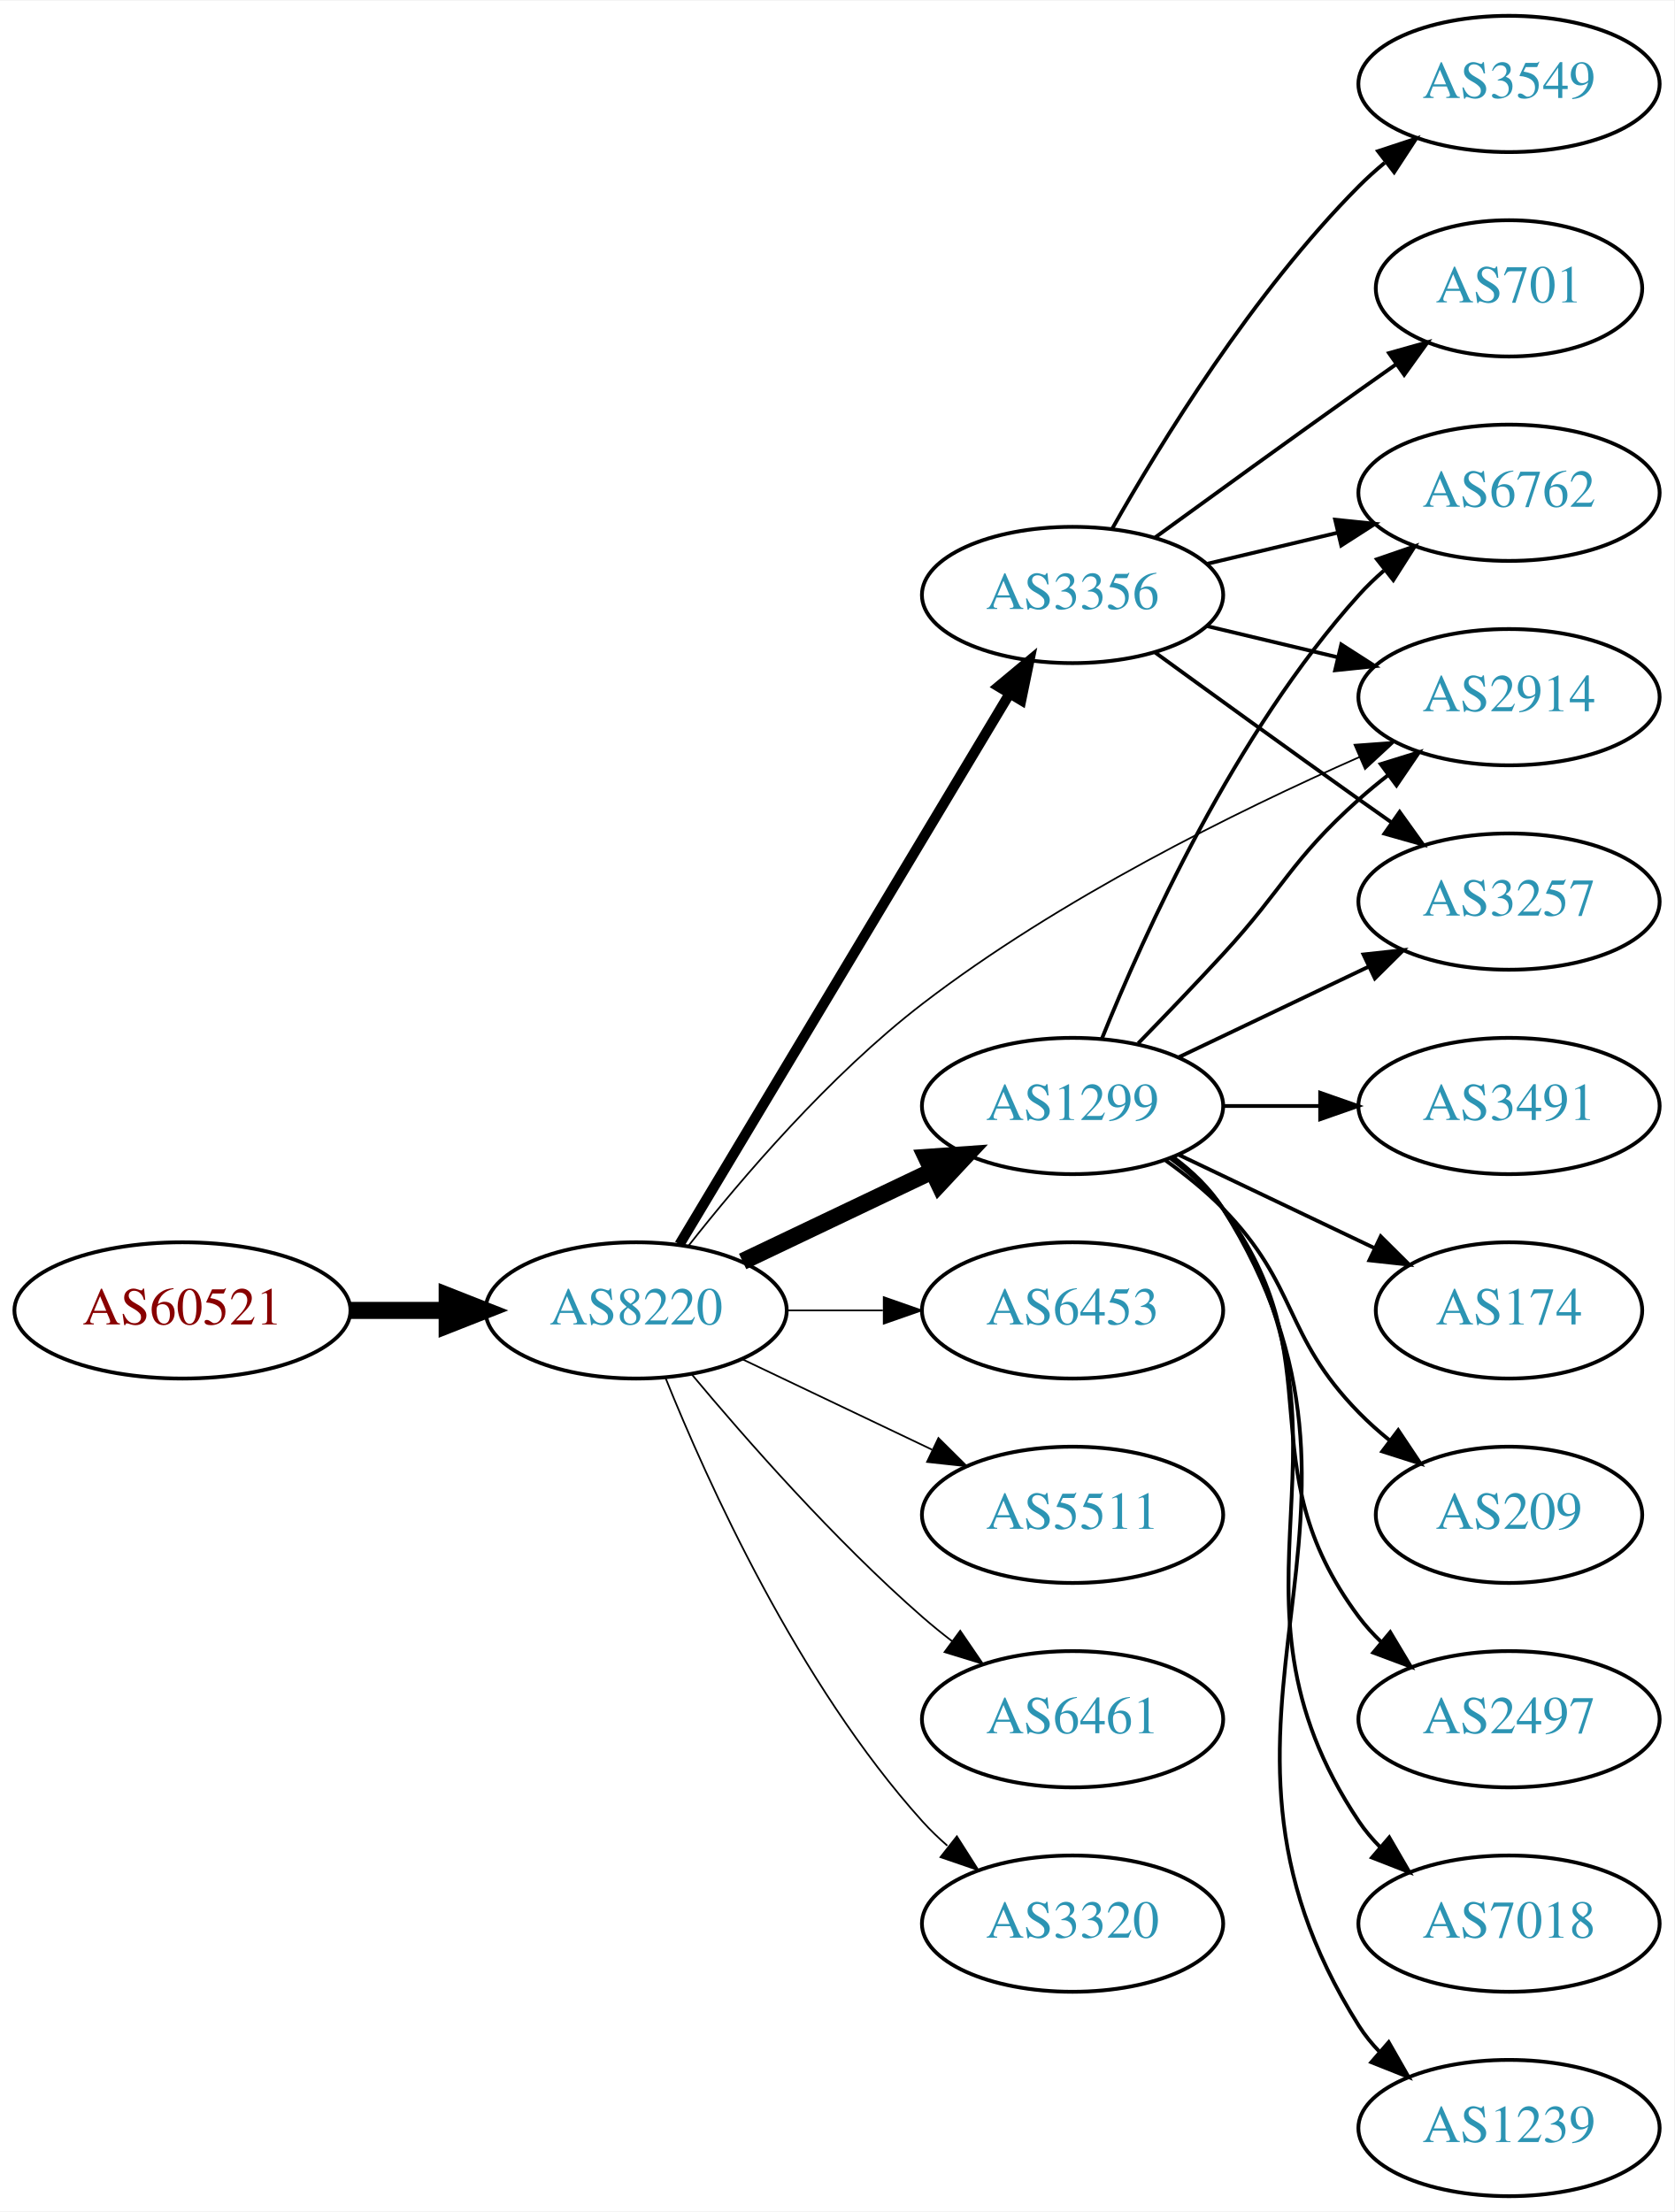
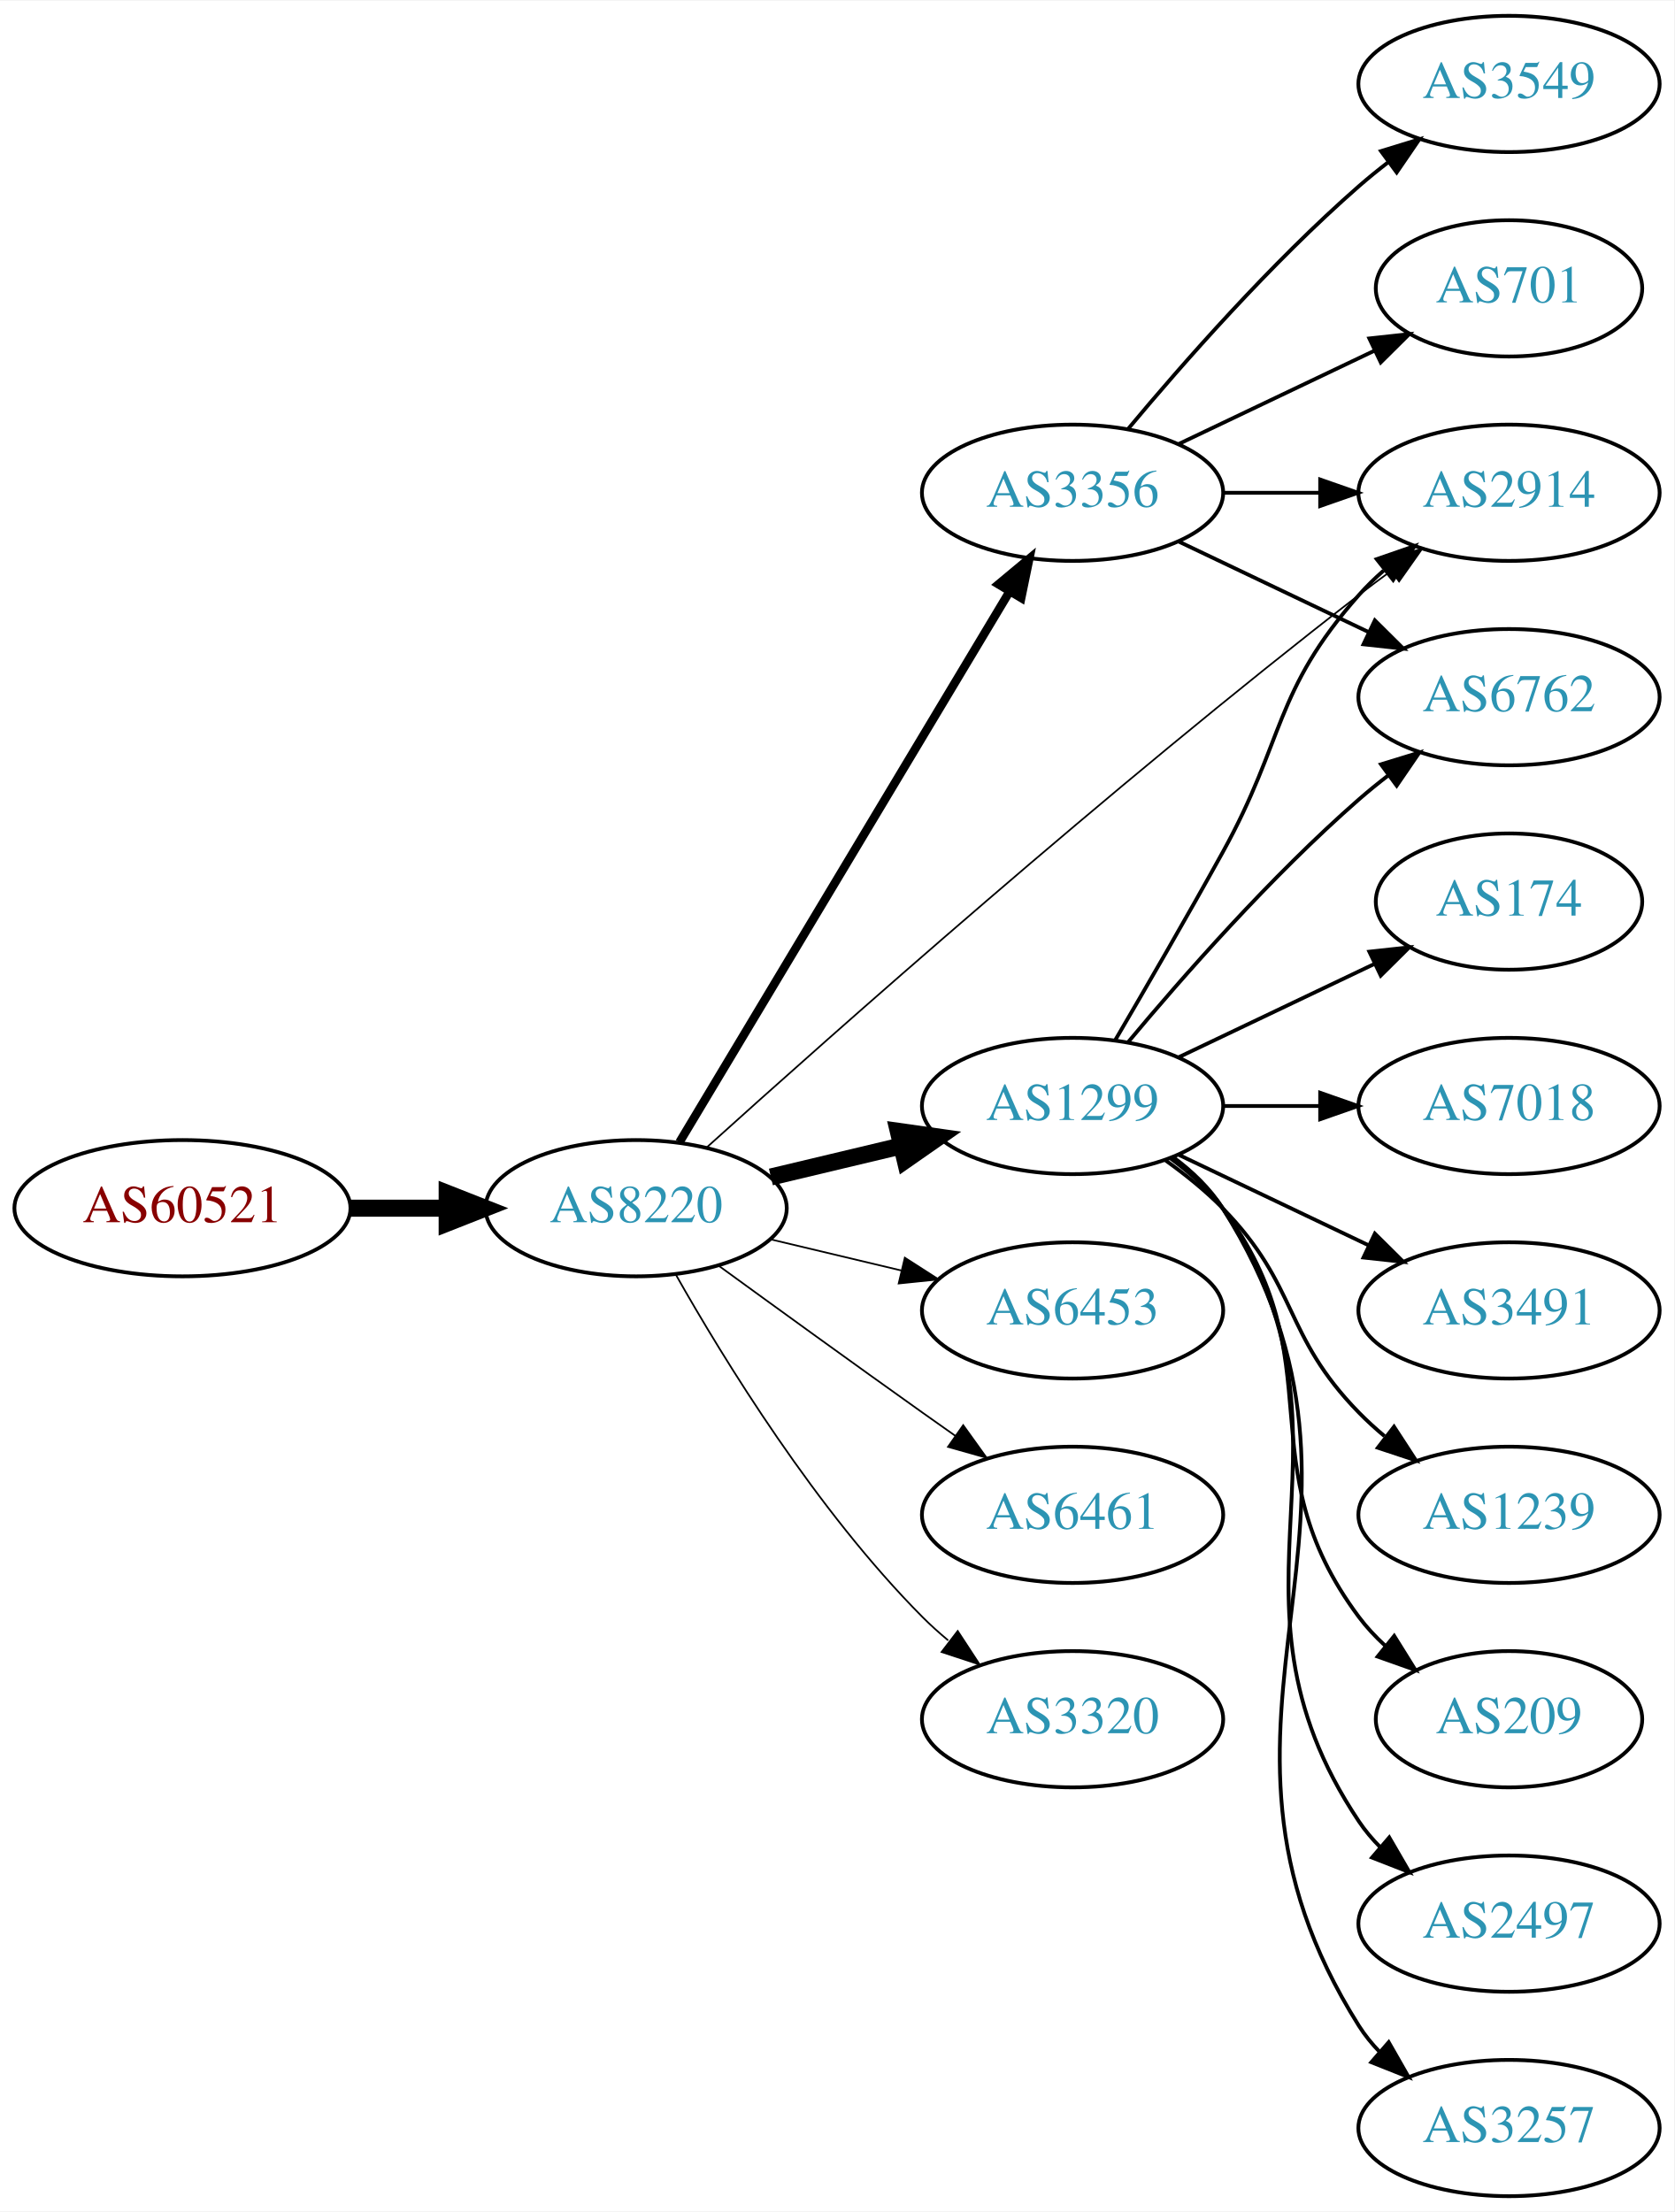
<svg xmlns="http://www.w3.org/2000/svg" xmlns:xlink="http://www.w3.org/1999/xlink" width="442pt" height="584pt" viewBox="0.00 0.00 442.27 584.00">
  <g id="graph0" class="graph" transform="scale(1 1) rotate(0) translate(4 580)">
    <polygon fill="white" stroke="none" points="-4,4 -4,-580 438.271,-580 438.271,4 -4,4" />
    <g id="node1" class="node">
      <g id="a_node1">
        <a xlink:href="/asn/60521" xlink:title="AS60521 ~ Superfund Asset Management GmbH [AT]">
-           <ellipse fill="#ffffff" stroke="black" cx="44.196" cy="-234" rx="44.393" ry="18" />
-           <text text-anchor="middle" x="44.196" y="-230.3" font-family="Times,serif" font-size="14.00" fill="#880000">AS60521</text>
+           <ellipse fill="#ffffff" stroke="black" cx="44.196" cy="-261" rx="44.393" ry="18" />
+           <text text-anchor="middle" x="44.196" y="-257.3" font-family="Times,serif" font-size="14.00" fill="#880000">AS60521</text>
        </a>
      </g>
    </g>
    <g id="node2" class="node">
      <g id="a_node2">
        <a xlink:href="/asn/8220" xlink:title="AS8220 ~ COLT [GB]">
-           <ellipse fill="#ffffff" stroke="black" cx="164.039" cy="-234" rx="39.794" ry="18" />
-           <text text-anchor="middle" x="164.039" y="-230.3" font-family="Times,serif" font-size="14.00" fill="#2c94b3">AS8220</text>
+           <ellipse fill="#ffffff" stroke="black" cx="164.039" cy="-261" rx="39.794" ry="18" />
+           <text text-anchor="middle" x="164.039" y="-257.3" font-family="Times,serif" font-size="14.00" fill="#2c94b3">AS8220</text>
        </a>
      </g>
    </g>
    <g id="edge1" class="edge">
-       <path fill="none" stroke="black" stroke-width="4.5" d="M88.407,-234C96.72,-234 105.482,-234 113.965,-234" />
-       <polygon fill="black" stroke="black" stroke-width="4.5" points="114.123,-237.938 124.123,-234 114.123,-230.063 114.123,-237.938" />
+       <path fill="none" stroke="black" stroke-width="4.5" d="M88.407,-261C96.72,-261 105.482,-261 113.965,-261" />
+       <polygon fill="black" stroke="black" stroke-width="4.5" points="114.123,-264.938 124.123,-261 114.123,-257.063 114.123,-264.938" />
    </g>
    <g id="node3" class="node">
      <g id="a_node3">
        <a xlink:href="/asn/1299" xlink:title="AS1299 ~ Telia Carrier [EU]">
          <ellipse fill="#ffffff" stroke="black" cx="279.332" cy="-288" rx="39.794" ry="18" />
          <text text-anchor="middle" x="279.332" y="-284.3" font-family="Times,serif" font-size="14.00" fill="#2c94b3">AS1299</text>
        </a>
      </g>
    </g>
    <g id="edge2" class="edge">
-       <path fill="none" stroke="black" stroke-width="4.5" d="M192.175,-246.934C207.169,-254.081 225.99,-263.052 242.213,-270.785" />
-       <polygon fill="black" stroke="black" stroke-width="4.5" points="240.695,-274.423 251.417,-275.171 244.084,-267.314 240.695,-274.423" />
+       <path fill="none" stroke="black" stroke-width="4.5" d="M199.646,-269.248C210.517,-271.838 222.671,-274.735 234.114,-277.462" />
+       <polygon fill="black" stroke="black" stroke-width="4.5" points="233.296,-281.315 243.936,-279.803 235.122,-273.654 233.296,-281.315" />
    </g>
    <g id="node4" class="node">
      <g id="a_node4">
-         <a xlink:href="/asn/3356" xlink:title="AS3356 ~ Level 3 Parent, LLC [US]">
-           <ellipse fill="#ffffff" stroke="black" cx="279.332" cy="-423" rx="39.794" ry="18" />
-           <text text-anchor="middle" x="279.332" y="-419.3" font-family="Times,serif" font-size="14.00" fill="#2c94b3">AS3356</text>
-         </a>
-       </g>
-     </g>
-     <g id="edge3" class="edge">
-       <path fill="none" stroke="black" stroke-width="2.7" d="M175.494,-251.442C195.475,-284.775 239.18,-357.686 262.666,-396.866" />
-       <polygon fill="black" stroke="black" stroke-width="2.7" points="259.758,-398.823 267.902,-405.6 265.762,-395.224 259.758,-398.823" />
-     </g>
-     <g id="node5" class="node">
-       <g id="a_node5">
        <a xlink:href="/asn/6453" xlink:title="AS6453 ~ TATA COMMUNICATIONS (AMERICA) INC [US]">
          <ellipse fill="#ffffff" stroke="black" cx="279.332" cy="-234" rx="39.794" ry="18" />
          <text text-anchor="middle" x="279.332" y="-230.3" font-family="Times,serif" font-size="14.00" fill="#2c94b3">AS6453</text>
        </a>
      </g>
    </g>
+     <g id="edge3" class="edge">
+       <path fill="none" stroke="black" stroke-width="0.45" d="M199.646,-252.752C210.517,-250.162 222.671,-247.265 234.114,-244.538" />
+       <polygon fill="black" stroke="black" stroke-width="0.45" points="235.02,-247.92 243.936,-242.197 233.397,-241.111 235.02,-247.92" />
+     </g>
+     <g id="node5" class="node">
+       <g id="a_node5">
+         <a xlink:href="/asn/2914" xlink:title="AS2914 ~ NTT America, Inc. [US]">
+           <ellipse fill="#ffffff" stroke="black" cx="394.625" cy="-450" rx="39.794" ry="18" />
+           <text text-anchor="middle" x="394.625" y="-446.3" font-family="Times,serif" font-size="14.00" fill="#2c94b3">AS2914</text>
+         </a>
+       </g>
+     </g>
    <g id="edge4" class="edge">
-       <path fill="none" stroke="black" stroke-width="0.45" d="M203.711,-234C211.914,-234 220.678,-234 229.21,-234" />
-       <polygon fill="black" stroke="black" stroke-width="0.45" points="229.449,-237.5 239.449,-234 229.449,-230.5 229.449,-237.5" />
+       <path fill="none" stroke="black" stroke-width="0.45" d="M182.629,-277.003C215.602,-306.773 289.309,-372.245 354.978,-423 357.716,-425.116 360.604,-427.27 363.517,-429.391" />
+       <polygon fill="black" stroke="black" stroke-width="0.45" points="361.52,-432.265 371.693,-435.224 365.585,-426.567 361.52,-432.265" />
    </g>
    <g id="node6" class="node">
      <g id="a_node6">
-         <a xlink:href="/asn/5511" xlink:title="AS5511 ~ Orange S.A. [FR]">
-           <ellipse fill="#ffffff" stroke="black" cx="279.332" cy="-180" rx="39.794" ry="18" />
-           <text text-anchor="middle" x="279.332" y="-176.3" font-family="Times,serif" font-size="14.00" fill="#2c94b3">AS5511</text>
+         <a xlink:href="/asn/3356" xlink:title="AS3356 ~ Level 3 Parent, LLC [US]">
+           <ellipse fill="#ffffff" stroke="black" cx="279.332" cy="-450" rx="39.794" ry="18" />
+           <text text-anchor="middle" x="279.332" y="-446.3" font-family="Times,serif" font-size="14.00" fill="#2c94b3">AS3356</text>
        </a>
      </g>
    </g>
    <g id="edge5" class="edge">
-       <path fill="none" stroke="black" stroke-width="0.45" d="M192.175,-221.066C207.169,-213.919 225.99,-204.948 242.213,-197.215" />
-       <polygon fill="black" stroke="black" stroke-width="0.45" points="243.895,-200.291 251.417,-192.829 240.884,-193.972 243.895,-200.291" />
+       <path fill="none" stroke="black" stroke-width="2.25" d="M175.494,-278.442C195.475,-311.775 239.18,-384.686 262.666,-423.866" />
+       <polygon fill="black" stroke="black" stroke-width="2.25" points="259.758,-425.823 267.902,-432.6 265.762,-422.224 259.758,-425.823" />
    </g>
    <g id="node7" class="node">
      <g id="a_node7">
        <a xlink:href="/asn/6461" xlink:title="AS6461 ~ Zayo Bandwidth [US]">
-           <ellipse fill="#ffffff" stroke="black" cx="279.332" cy="-126" rx="39.794" ry="18" />
-           <text text-anchor="middle" x="279.332" y="-122.3" font-family="Times,serif" font-size="14.00" fill="#2c94b3">AS6461</text>
+           <ellipse fill="#ffffff" stroke="black" cx="279.332" cy="-180" rx="39.794" ry="18" />
+           <text text-anchor="middle" x="279.332" y="-176.3" font-family="Times,serif" font-size="14.00" fill="#2c94b3">AS6461</text>
        </a>
      </g>
    </g>
    <g id="edge6" class="edge">
-       <path fill="none" stroke="black" stroke-width="0.45" d="M178.669,-217.183C192.951,-200.071 216.498,-173.255 239.685,-153 242.151,-150.846 244.789,-148.706 247.487,-146.628" />
-       <polygon fill="black" stroke="black" stroke-width="0.45" points="249.66,-149.375 255.641,-140.63 245.512,-143.736 249.66,-149.375" />
+       <path fill="none" stroke="black" stroke-width="0.45" d="M185.887,-245.778C200.821,-234.909 221.435,-219.975 239.685,-207 242.506,-204.995 245.449,-202.915 248.397,-200.841" />
+       <polygon fill="black" stroke="black" stroke-width="0.45" points="250.443,-203.681 256.621,-195.074 246.424,-197.95 250.443,-203.681" />
    </g>
    <g id="node8" class="node">
      <g id="a_node8">
-         <a xlink:href="/asn/2914" xlink:title="AS2914 ~ NTT America, Inc. [US]">
-           <ellipse fill="#ffffff" stroke="black" cx="394.625" cy="-396" rx="39.794" ry="18" />
-           <text text-anchor="middle" x="394.625" y="-392.3" font-family="Times,serif" font-size="14.00" fill="#2c94b3">AS2914</text>
+         <a xlink:href="/asn/3320" xlink:title="AS3320 ~ DTAG [DE]">
+           <ellipse fill="#ffffff" stroke="black" cx="279.332" cy="-126" rx="39.794" ry="18" />
+           <text text-anchor="middle" x="279.332" y="-122.3" font-family="Times,serif" font-size="14.00" fill="#2c94b3">AS3320</text>
        </a>
      </g>
    </g>
    <g id="edge7" class="edge">
-       <path fill="none" stroke="black" stroke-width="0.45" d="M177.905,-251.107C191.754,-268.699 215.122,-296.121 239.685,-315 275.753,-342.721 322.672,-365.863 355.186,-380.218" />
-       <polygon fill="black" stroke="black" stroke-width="0.45" points="353.803,-383.433 364.369,-384.208 356.592,-377.012 353.803,-383.433" />
+       <path fill="none" stroke="black" stroke-width="0.45" d="M174.498,-243.51C187.28,-220.904 211.712,-181.114 239.685,-153 241.796,-150.879 244.092,-148.812 246.477,-146.829" />
+       <polygon fill="black" stroke="black" stroke-width="0.45" points="248.993,-149.31 254.793,-140.444 244.73,-143.758 248.993,-149.31" />
+     </g>
+     <g id="edge9" class="edge">
+       <path fill="none" stroke="black" d="M290.678,-305.534C298.564,-318.994 309.622,-338.077 318.978,-355 335.524,-384.927 332.328,-397.38 354.978,-423 356.96,-425.242 359.164,-427.394 361.487,-429.437" />
+       <polygon fill="black" stroke="black" points="359.675,-432.466 369.688,-435.929 364.02,-426.978 359.675,-432.466" />
    </g>
    <g id="node9" class="node">
      <g id="a_node9">
-         <a xlink:href="/asn/3320" xlink:title="AS3320 ~ DTAG [DE]">
-           <ellipse fill="#ffffff" stroke="black" cx="279.332" cy="-72" rx="39.794" ry="18" />
-           <text text-anchor="middle" x="279.332" y="-68.3" font-family="Times,serif" font-size="14.00" fill="#2c94b3">AS3320</text>
+         <a xlink:href="/asn/2497" xlink:title="AS2497 ~ Internet Initiative Japan Inc. [JP]">
+           <ellipse fill="#ffffff" stroke="black" cx="394.625" cy="-72" rx="39.794" ry="18" />
+           <text text-anchor="middle" x="394.625" y="-68.3" font-family="Times,serif" font-size="14.00" fill="#2c94b3">AS2497</text>
        </a>
      </g>
    </g>
    <g id="edge8" class="edge">
-       <path fill="none" stroke="black" stroke-width="0.45" d="M171.786,-216.213C182.837,-188.757 206.891,-135.422 239.685,-99 241.688,-96.776 243.906,-94.637 246.239,-92.603" />
-       <polygon fill="black" stroke="black" stroke-width="0.45" points="248.769,-95.065 254.458,-86.127 244.437,-89.567 248.769,-95.065" />
-     </g>
-     <g id="edge13" class="edge">
-       <path fill="none" stroke="black" d="M296.682,-304.568C303.634,-311.704 311.782,-320.188 318.978,-328 335.408,-345.836 336.908,-352.828 354.978,-369 357.418,-371.183 360.038,-373.344 362.724,-375.435" />
-       <polygon fill="black" stroke="black" points="360.739,-378.32 370.86,-381.454 364.903,-372.693 360.739,-378.32" />
+       <path fill="none" stroke="black" d="M305.651,-274.393C310.707,-270.649 315.518,-266.169 318.978,-261 360.003,-199.706 313.954,-160.294 354.978,-99 356.6,-96.577 358.519,-94.305 360.621,-92.19" />
+       <polygon fill="black" stroke="black" points="362.988,-94.771 368.306,-85.607 358.434,-89.454 362.988,-94.771" />
    </g>
    <g id="node10" class="node">
      <g id="a_node10">
-         <a xlink:href="/asn/2497" xlink:title="AS2497 ~ Internet Initiative Japan Inc. [JP]">
-           <ellipse fill="#ffffff" stroke="black" cx="394.625" cy="-126" rx="39.794" ry="18" />
-           <text text-anchor="middle" x="394.625" y="-122.3" font-family="Times,serif" font-size="14.00" fill="#2c94b3">AS2497</text>
-         </a>
-       </g>
-     </g>
-     <g id="edge9" class="edge">
-       <path fill="none" stroke="black" d="M305.262,-274.118C310.338,-270.389 315.256,-265.984 318.978,-261 349.249,-220.458 324.707,-193.542 354.978,-153 356.723,-150.664 358.73,-148.455 360.893,-146.383" />
-       <polygon fill="black" stroke="black" points="363.253,-148.973 368.694,-139.882 358.771,-143.595 363.253,-148.973" />
+         <a xlink:href="/asn/3257" xlink:title="AS3257 ~ GTT [DE]">
+           <ellipse fill="#ffffff" stroke="black" cx="394.625" cy="-18" rx="39.794" ry="18" />
+           <text text-anchor="middle" x="394.625" y="-14.3" font-family="Times,serif" font-size="14.00" fill="#2c94b3">AS3257</text>
+         </a>
+       </g>
+     </g>
+     <g id="edge10" class="edge">
+       <path fill="none" stroke="black" d="M305.858,-274.528C310.903,-270.777 315.658,-266.26 318.978,-261 370.928,-178.7 303.028,-127.3 354.978,-45 356.534,-42.534 358.406,-40.232 360.475,-38.095" />
+       <polygon fill="black" stroke="black" points="362.845,-40.673 368.099,-31.473 358.254,-35.389 362.845,-40.673" />
    </g>
    <g id="node11" class="node">
      <g id="a_node11">
-         <a xlink:href="/asn/7018" xlink:title="AS7018 ~ AT&amp;T Services, Inc. [US]">
-           <ellipse fill="#ffffff" stroke="black" cx="394.625" cy="-72" rx="39.794" ry="18" />
-           <text text-anchor="middle" x="394.625" y="-68.3" font-family="Times,serif" font-size="14.00" fill="#2c94b3">AS7018</text>
-         </a>
-       </g>
-     </g>
-     <g id="edge10" class="edge">
-       <path fill="none" stroke="black" d="M305.651,-274.393C310.707,-270.649 315.518,-266.169 318.978,-261 360.003,-199.706 313.954,-160.294 354.978,-99 356.6,-96.577 358.519,-94.305 360.621,-92.19" />
-       <polygon fill="black" stroke="black" points="362.988,-94.771 368.306,-85.607 358.434,-89.454 362.988,-94.771" />
+         <a xlink:href="/asn/174" xlink:title="AS174 ~ Cogent Communications [US]">
+           <ellipse fill="#ffffff" stroke="black" cx="394.625" cy="-342" rx="35.194" ry="18" />
+           <text text-anchor="middle" x="394.625" y="-338.3" font-family="Times,serif" font-size="14.00" fill="#2c94b3">AS174</text>
+         </a>
+       </g>
+     </g>
+     <g id="edge11" class="edge">
+       <path fill="none" stroke="black" d="M307.468,-300.934C322.9,-308.29 342.385,-317.577 358.92,-325.459" />
+       <polygon fill="black" stroke="black" points="357.729,-328.768 368.262,-329.911 360.741,-322.449 357.729,-328.768" />
    </g>
    <g id="node12" class="node">
      <g id="a_node12">
-         <a xlink:href="/asn/1239" xlink:title="AS1239 ~ Sprint [US]">
-           <ellipse fill="#ffffff" stroke="black" cx="394.625" cy="-18" rx="39.794" ry="18" />
-           <text text-anchor="middle" x="394.625" y="-14.3" font-family="Times,serif" font-size="14.00" fill="#2c94b3">AS1239</text>
-         </a>
-       </g>
-     </g>
-     <g id="edge11" class="edge">
-       <path fill="none" stroke="black" d="M305.858,-274.528C310.903,-270.777 315.658,-266.26 318.978,-261 370.928,-178.7 303.028,-127.3 354.978,-45 356.534,-42.534 358.406,-40.232 360.475,-38.095" />
-       <polygon fill="black" stroke="black" points="362.845,-40.673 368.099,-31.473 358.254,-35.389 362.845,-40.673" />
+         <a xlink:href="/asn/7018" xlink:title="AS7018 ~ AT&amp;T Services, Inc. [US]">
+           <ellipse fill="#ffffff" stroke="black" cx="394.625" cy="-288" rx="39.794" ry="18" />
+           <text text-anchor="middle" x="394.625" y="-284.3" font-family="Times,serif" font-size="14.00" fill="#2c94b3">AS7018</text>
+         </a>
+       </g>
+     </g>
+     <g id="edge12" class="edge">
+       <path fill="none" stroke="black" d="M319.004,-288C327.207,-288 335.971,-288 344.503,-288" />
+       <polygon fill="black" stroke="black" points="344.742,-291.5 354.742,-288 344.742,-284.5 344.742,-291.5" />
    </g>
    <g id="node13" class="node">
      <g id="a_node13">
        <a xlink:href="/asn/3491" xlink:title="AS3491 ~ PCCW Global, Inc. [US]">
-           <ellipse fill="#ffffff" stroke="black" cx="394.625" cy="-288" rx="39.794" ry="18" />
-           <text text-anchor="middle" x="394.625" y="-284.3" font-family="Times,serif" font-size="14.00" fill="#2c94b3">AS3491</text>
-         </a>
-       </g>
-     </g>
-     <g id="edge12" class="edge">
-       <path fill="none" stroke="black" d="M319.004,-288C327.207,-288 335.971,-288 344.503,-288" />
-       <polygon fill="black" stroke="black" points="344.742,-291.5 354.742,-288 344.742,-284.5 344.742,-291.5" />
+           <ellipse fill="#ffffff" stroke="black" cx="394.625" cy="-234" rx="39.794" ry="18" />
+           <text text-anchor="middle" x="394.625" y="-230.3" font-family="Times,serif" font-size="14.00" fill="#2c94b3">AS3491</text>
+         </a>
+       </g>
+     </g>
+     <g id="edge13" class="edge">
+       <path fill="none" stroke="black" d="M307.468,-275.066C322.462,-267.919 341.283,-258.948 357.506,-251.215" />
+       <polygon fill="black" stroke="black" points="359.188,-254.291 366.71,-246.829 356.177,-247.972 359.188,-254.291" />
    </g>
    <g id="node14" class="node">
      <g id="a_node14">
-         <a xlink:href="/asn/3257" xlink:title="AS3257 ~ GTT [DE]">
-           <ellipse fill="#ffffff" stroke="black" cx="394.625" cy="-342" rx="39.794" ry="18" />
-           <text text-anchor="middle" x="394.625" y="-338.3" font-family="Times,serif" font-size="14.00" fill="#2c94b3">AS3257</text>
+         <a xlink:href="/asn/1239" xlink:title="AS1239 ~ Sprint [US]">
+           <ellipse fill="#ffffff" stroke="black" cx="394.625" cy="-180" rx="39.794" ry="18" />
+           <text text-anchor="middle" x="394.625" y="-176.3" font-family="Times,serif" font-size="14.00" fill="#2c94b3">AS1239</text>
        </a>
      </g>
    </g>
    <g id="edge14" class="edge">
-       <path fill="none" stroke="black" d="M307.468,-300.934C322.462,-308.081 341.283,-317.052 357.506,-324.785" />
-       <polygon fill="black" stroke="black" points="356.177,-328.028 366.71,-329.171 359.188,-321.709 356.177,-328.028" />
+       <path fill="none" stroke="black" d="M303.926,-273.611C309.182,-269.852 314.513,-265.563 318.978,-261 339.151,-240.383 334.806,-227.617 354.978,-207 357.071,-204.861 359.354,-202.782 361.731,-200.79" />
+       <polygon fill="black" stroke="black" points="364.249,-203.268 370.031,-194.389 359.974,-197.725 364.249,-203.268" />
    </g>
    <g id="node15" class="node">
      <g id="a_node15">
        <a xlink:href="/asn/6762" xlink:title="AS6762 ~ TELECOM ITALIA SPARKLE S.p.A. [IT]">
-           <ellipse fill="#ffffff" stroke="black" cx="394.625" cy="-450" rx="39.794" ry="18" />
-           <text text-anchor="middle" x="394.625" y="-446.3" font-family="Times,serif" font-size="14.00" fill="#2c94b3">AS6762</text>
+           <ellipse fill="#ffffff" stroke="black" cx="394.625" cy="-396" rx="39.794" ry="18" />
+           <text text-anchor="middle" x="394.625" y="-392.3" font-family="Times,serif" font-size="14.00" fill="#2c94b3">AS6762</text>
        </a>
      </g>
    </g>
    <g id="edge15" class="edge">
-       <path fill="none" stroke="black" d="M287.079,-305.787C298.13,-333.243 322.184,-386.578 354.978,-423 356.98,-425.224 359.199,-427.363 361.532,-429.397" />
-       <polygon fill="black" stroke="black" points="359.73,-432.433 369.751,-435.873 364.062,-426.935 359.73,-432.433" />
+       <path fill="none" stroke="black" d="M293.962,-304.817C308.244,-321.929 331.791,-348.745 354.978,-369 357.444,-371.154 360.082,-373.294 362.78,-375.372" />
+       <polygon fill="black" stroke="black" points="360.805,-378.264 370.934,-381.37 364.953,-372.625 360.805,-378.264" />
    </g>
    <g id="node16" class="node">
      <g id="a_node16">
-         <a xlink:href="/asn/174" xlink:title="AS174 ~ Cogent Communications [US]">
-           <ellipse fill="#ffffff" stroke="black" cx="394.625" cy="-234" rx="35.194" ry="18" />
-           <text text-anchor="middle" x="394.625" y="-230.3" font-family="Times,serif" font-size="14.00" fill="#2c94b3">AS174</text>
+         <a xlink:href="/asn/209" xlink:title="AS209 ~ CenturyLink Communications, LLC [US]">
+           <ellipse fill="#ffffff" stroke="black" cx="394.625" cy="-126" rx="35.194" ry="18" />
+           <text text-anchor="middle" x="394.625" y="-122.3" font-family="Times,serif" font-size="14.00" fill="#2c94b3">AS209</text>
        </a>
      </g>
    </g>
    <g id="edge16" class="edge">
-       <path fill="none" stroke="black" d="M307.468,-275.066C322.9,-267.71 342.385,-258.423 358.92,-250.541" />
-       <polygon fill="black" stroke="black" points="360.741,-253.551 368.262,-246.089 357.729,-247.232 360.741,-253.551" />
+       <path fill="none" stroke="black" d="M305.262,-274.118C310.338,-270.389 315.256,-265.984 318.978,-261 349.249,-220.458 324.707,-193.542 354.978,-153 356.986,-150.311 359.342,-147.791 361.883,-145.454" />
+       <polygon fill="black" stroke="black" points="364.297,-148.004 369.898,-139.011 359.912,-142.548 364.297,-148.004" />
+     </g>
+     <g id="edge17" class="edge">
+       <path fill="none" stroke="black" d="M319.004,-450C327.207,-450 335.971,-450 344.503,-450" />
+       <polygon fill="black" stroke="black" points="344.742,-453.5 354.742,-450 344.742,-446.5 344.742,-453.5" />
+     </g>
+     <g id="edge19" class="edge">
+       <path fill="none" stroke="black" d="M307.468,-437.066C322.462,-429.919 341.283,-420.948 357.506,-413.215" />
+       <polygon fill="black" stroke="black" points="359.188,-416.291 366.71,-408.829 356.177,-409.972 359.188,-416.291" />
    </g>
    <g id="node17" class="node">
      <g id="a_node17">
-         <a xlink:href="/asn/209" xlink:title="AS209 ~ CenturyLink Communications, LLC [US]">
-           <ellipse fill="#ffffff" stroke="black" cx="394.625" cy="-180" rx="35.194" ry="18" />
-           <text text-anchor="middle" x="394.625" y="-176.3" font-family="Times,serif" font-size="14.00" fill="#2c94b3">AS209</text>
-         </a>
-       </g>
-     </g>
-     <g id="edge17" class="edge">
-       <path fill="none" stroke="black" d="M303.926,-273.611C309.182,-269.852 314.513,-265.563 318.978,-261 339.151,-240.383 334.806,-227.617 354.978,-207 357.457,-204.466 360.204,-202.017 363.056,-199.696" />
-       <polygon fill="black" stroke="black" points="365.359,-202.343 371.242,-193.532 361.148,-196.752 365.359,-202.343" />
-     </g>
-     <g id="edge18" class="edge">
-       <path fill="none" stroke="black" d="M314.939,-414.752C325.81,-412.162 337.964,-409.265 349.407,-406.538" />
-       <polygon fill="black" stroke="black" points="350.313,-409.92 359.229,-404.197 348.69,-403.111 350.313,-409.92" />
-     </g>
-     <g id="edge19" class="edge">
-       <path fill="none" stroke="black" d="M301.18,-407.778C316.114,-396.909 336.727,-381.975 354.978,-369 357.799,-366.995 360.742,-364.915 363.69,-362.841" />
-       <polygon fill="black" stroke="black" points="365.736,-365.681 371.914,-357.074 361.717,-359.95 365.736,-365.681" />
-     </g>
-     <g id="edge20" class="edge">
-       <path fill="none" stroke="black" d="M314.939,-431.248C325.81,-433.838 337.964,-436.735 349.407,-439.462" />
-       <polygon fill="black" stroke="black" points="348.69,-442.889 359.229,-441.803 350.313,-436.08 348.69,-442.889" />
-     </g>
-     <g id="node18" class="node">
-       <g id="a_node18">
        <a xlink:href="/asn/3549" xlink:title="AS3549 ~ Level 3 Parent, LLC [US]">
          <ellipse fill="#ffffff" stroke="black" cx="394.625" cy="-558" rx="39.794" ry="18" />
          <text text-anchor="middle" x="394.625" y="-554.3" font-family="Times,serif" font-size="14.00" fill="#2c94b3">AS3549</text>
        </a>
      </g>
    </g>
-     <g id="edge21" class="edge">
-       <path fill="none" stroke="black" d="M289.791,-440.49C302.573,-463.096 327.005,-502.886 354.978,-531 357.089,-533.121 359.385,-535.188 361.77,-537.171" />
-       <polygon fill="black" stroke="black" points="360.023,-540.242 370.086,-543.556 364.286,-534.69 360.023,-540.242" />
-     </g>
-     <g id="node19" class="node">
-       <g id="a_node19">
+     <g id="edge18" class="edge">
+       <path fill="none" stroke="black" d="M293.962,-466.817C308.244,-483.929 331.791,-510.745 354.978,-531 357.444,-533.154 360.082,-535.294 362.78,-537.372" />
+       <polygon fill="black" stroke="black" points="360.805,-540.264 370.934,-543.37 364.953,-534.625 360.805,-540.264" />
+     </g>
+     <g id="node18" class="node">
+       <g id="a_node18">
        <a xlink:href="/asn/701" xlink:title="AS701 ~ UUNET [US]">
          <ellipse fill="#ffffff" stroke="black" cx="394.625" cy="-504" rx="35.194" ry="18" />
          <text text-anchor="middle" x="394.625" y="-500.3" font-family="Times,serif" font-size="14.00" fill="#2c94b3">AS701</text>
        </a>
      </g>
    </g>
-     <g id="edge22" class="edge">
-       <path fill="none" stroke="black" d="M301.18,-438.222C316.114,-449.091 336.727,-464.025 354.978,-477 358.188,-479.282 361.557,-481.661 364.912,-484.018" />
-       <polygon fill="black" stroke="black" points="362.924,-486.899 373.123,-489.77 366.94,-481.166 362.924,-486.899" />
+     <g id="edge20" class="edge">
+       <path fill="none" stroke="black" d="M307.468,-462.934C322.9,-470.29 342.385,-479.577 358.92,-487.459" />
+       <polygon fill="black" stroke="black" points="357.729,-490.768 368.262,-491.911 360.741,-484.449 357.729,-490.768" />
    </g>
  </g>
</svg>
